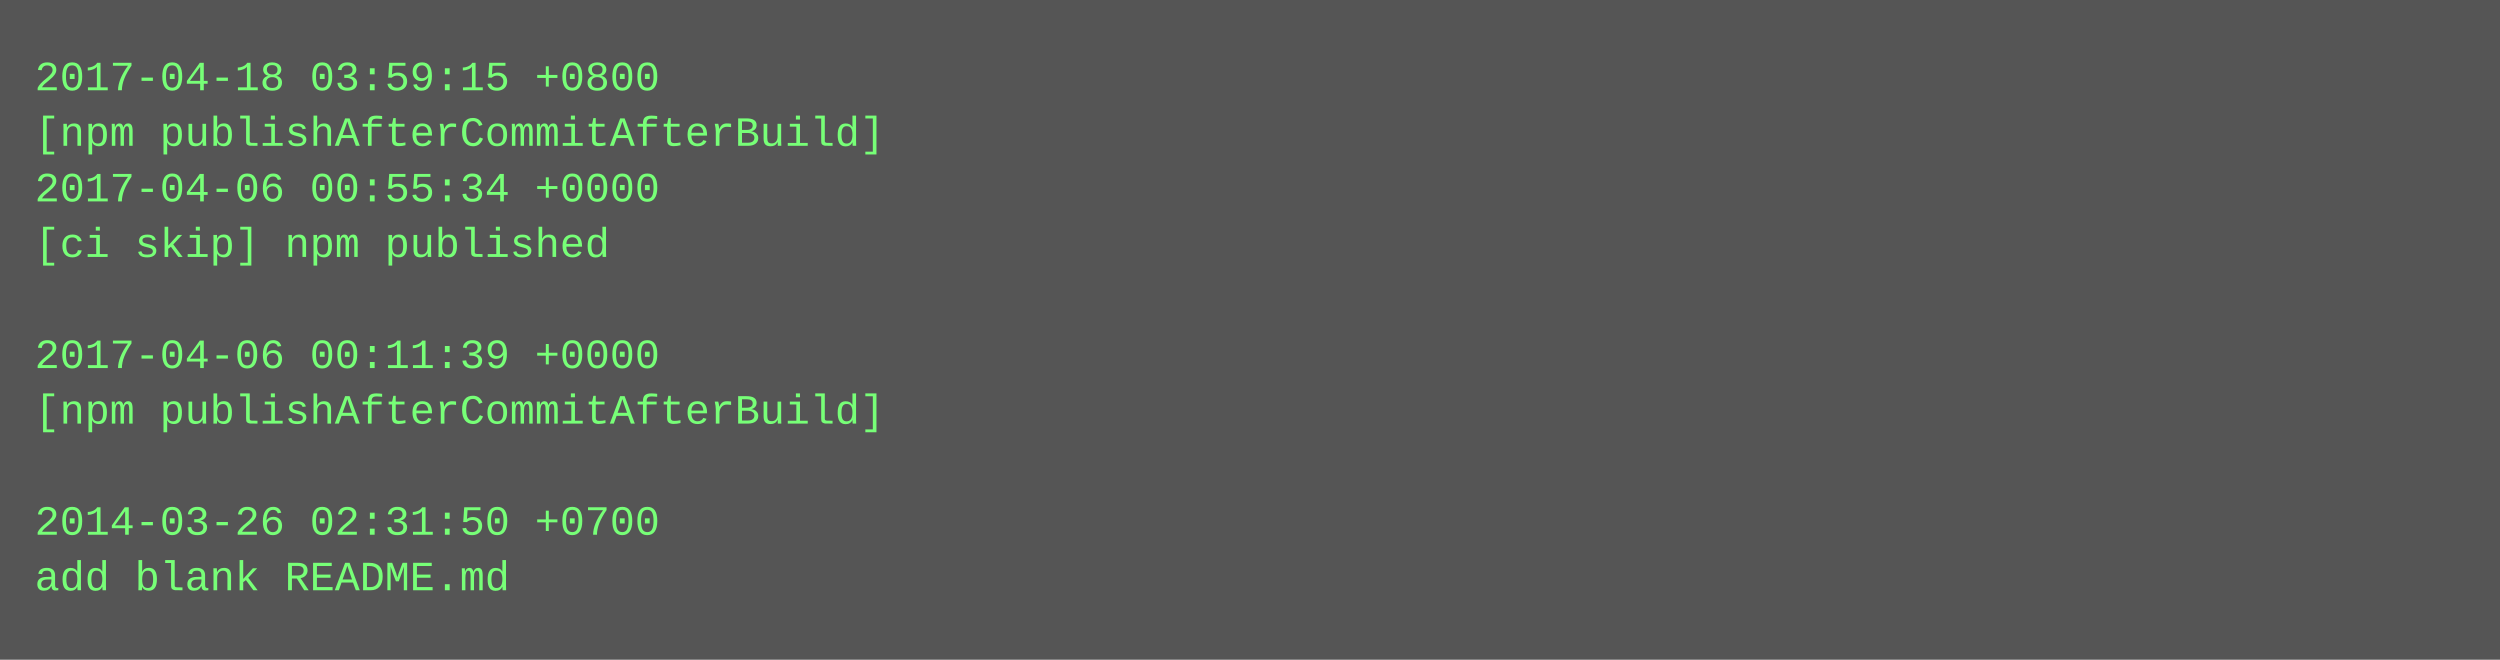
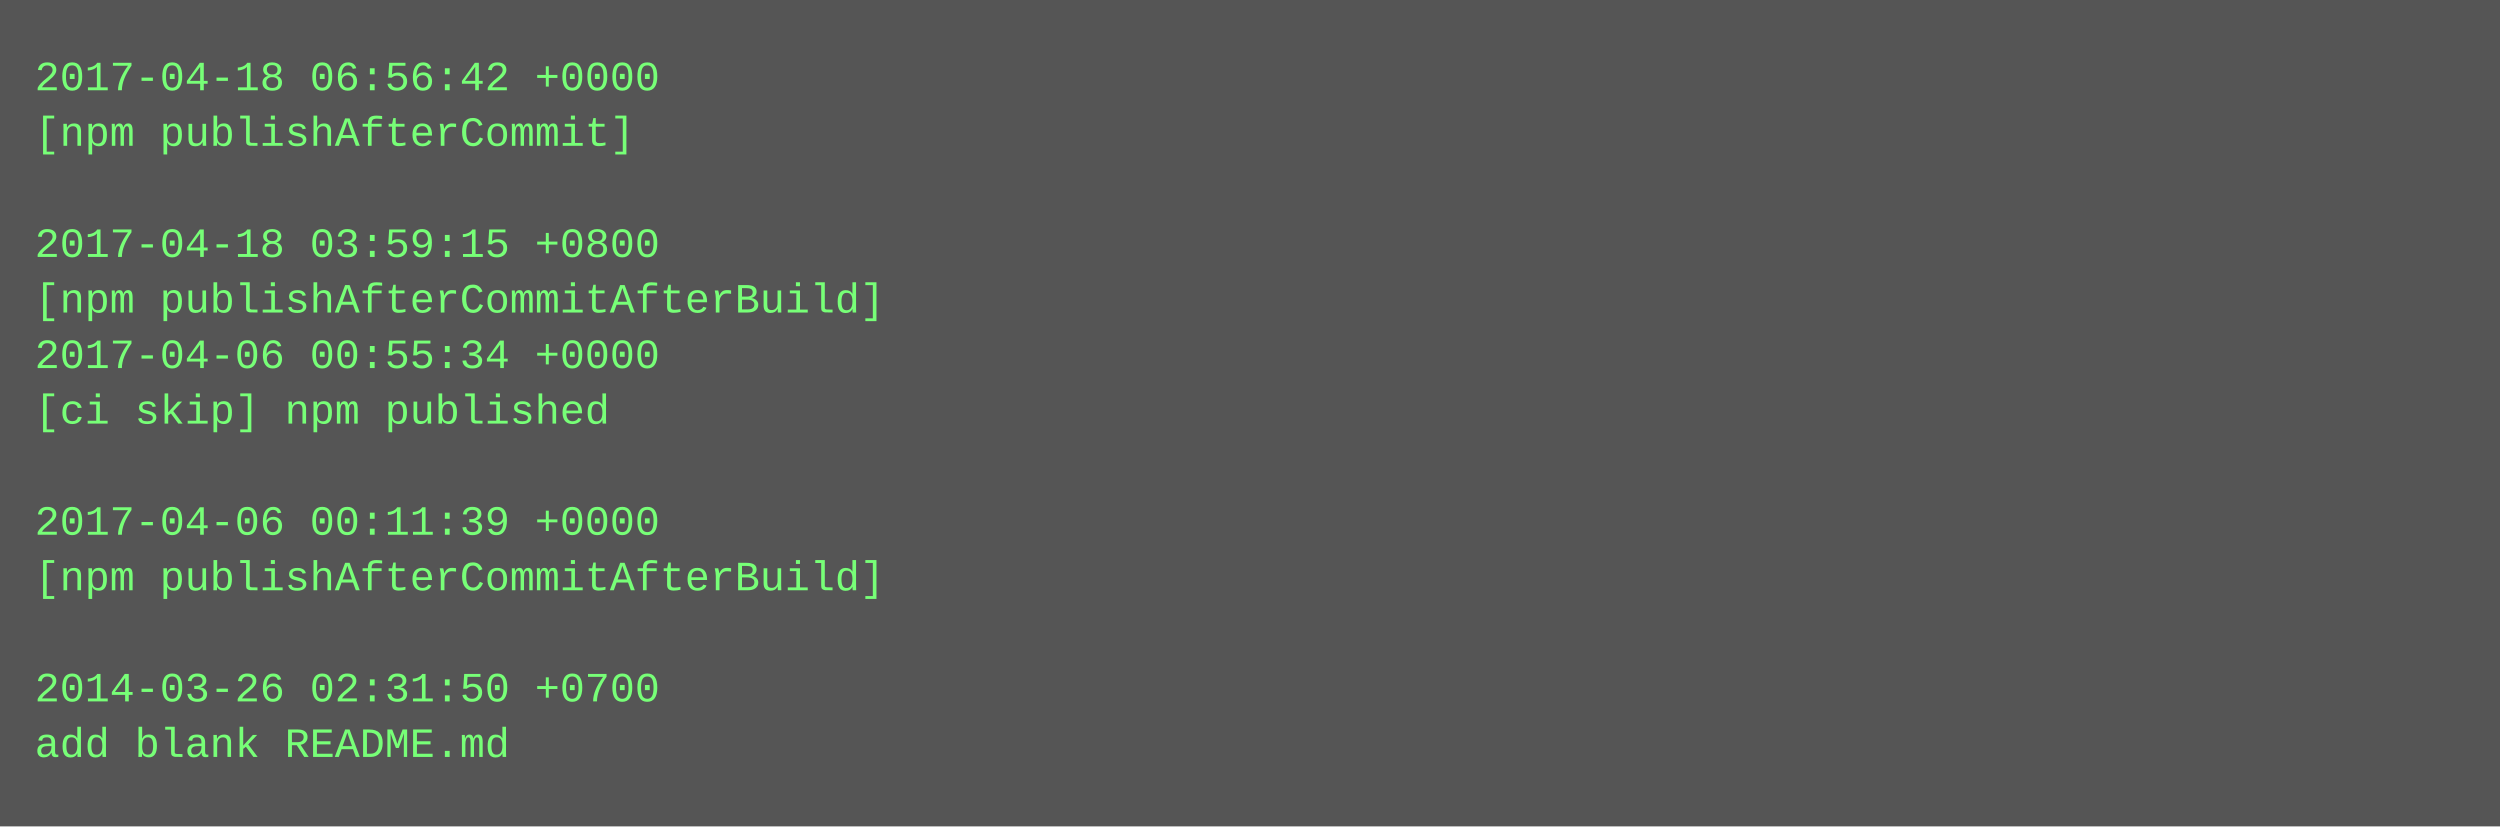
- <svg xmlns="http://www.w3.org/2000/svg" height="190" width="720">
-   <rect height="190" fill="#555" width="720" />
+ <svg xmlns="http://www.w3.org/2000/svg" height="238" width="720">
+   <rect height="238" fill="#555" width="720" />
  <text fill="#7f7" font-family="Courier New" font-size="12" xml:space="preserve">
-     <tspan x="10" y="26">2017-04-18 03:59:15 +0800</tspan>
-     <tspan x="10" y="42">[npm publishAfterCommitAfterBuild]</tspan>
-     <tspan x="10" y="58">2017-04-06 00:55:34 +0000</tspan>
-     <tspan x="10" y="74">[ci skip] npm published</tspan>
-     <tspan x="10" y="90" />
-     <tspan x="10" y="106">2017-04-06 00:11:39 +0000</tspan>
-     <tspan x="10" y="122">[npm publishAfterCommitAfterBuild]</tspan>
+     <tspan x="10" y="26">2017-04-18 06:56:42 +0000</tspan>
+     <tspan x="10" y="42">[npm publishAfterCommit]</tspan>
+     <tspan x="10" y="58" />
+     <tspan x="10" y="74">2017-04-18 03:59:15 +0800</tspan>
+     <tspan x="10" y="90">[npm publishAfterCommitAfterBuild]</tspan>
+     <tspan x="10" y="106">2017-04-06 00:55:34 +0000</tspan>
+     <tspan x="10" y="122">[ci skip] npm published</tspan>
    <tspan x="10" y="138" />
-     <tspan x="10" y="154">2014-03-26 02:31:50 +0700</tspan>
-     <tspan x="10" y="170">add blank README.md</tspan>
+     <tspan x="10" y="154">2017-04-06 00:11:39 +0000</tspan>
+     <tspan x="10" y="170">[npm publishAfterCommitAfterBuild]</tspan>
+     <tspan x="10" y="186" />
+     <tspan x="10" y="202">2014-03-26 02:31:50 +0700</tspan>
+     <tspan x="10" y="218">add blank README.md</tspan>
  </text>
</svg>
